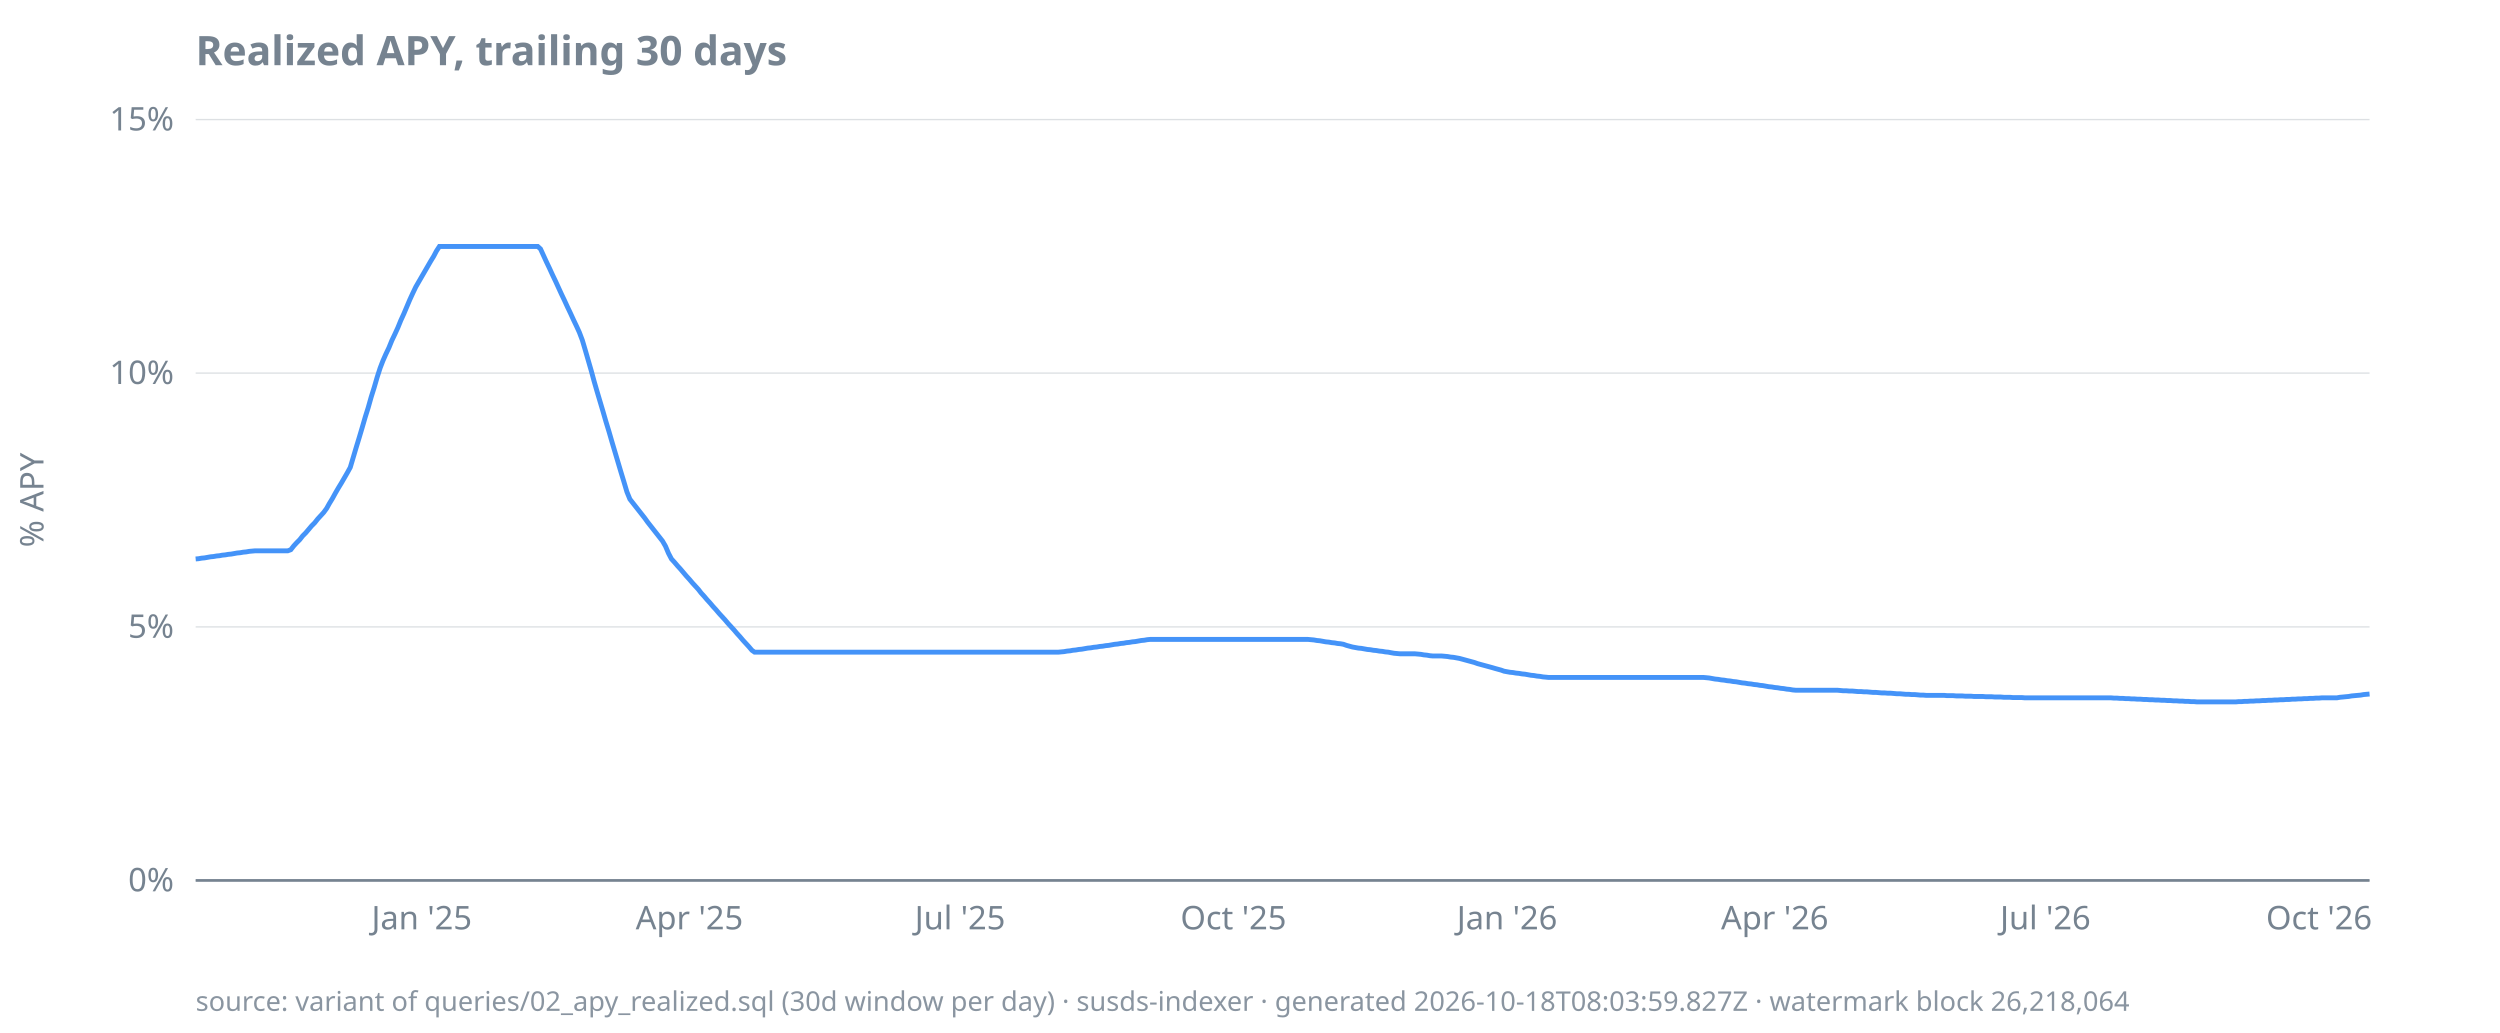
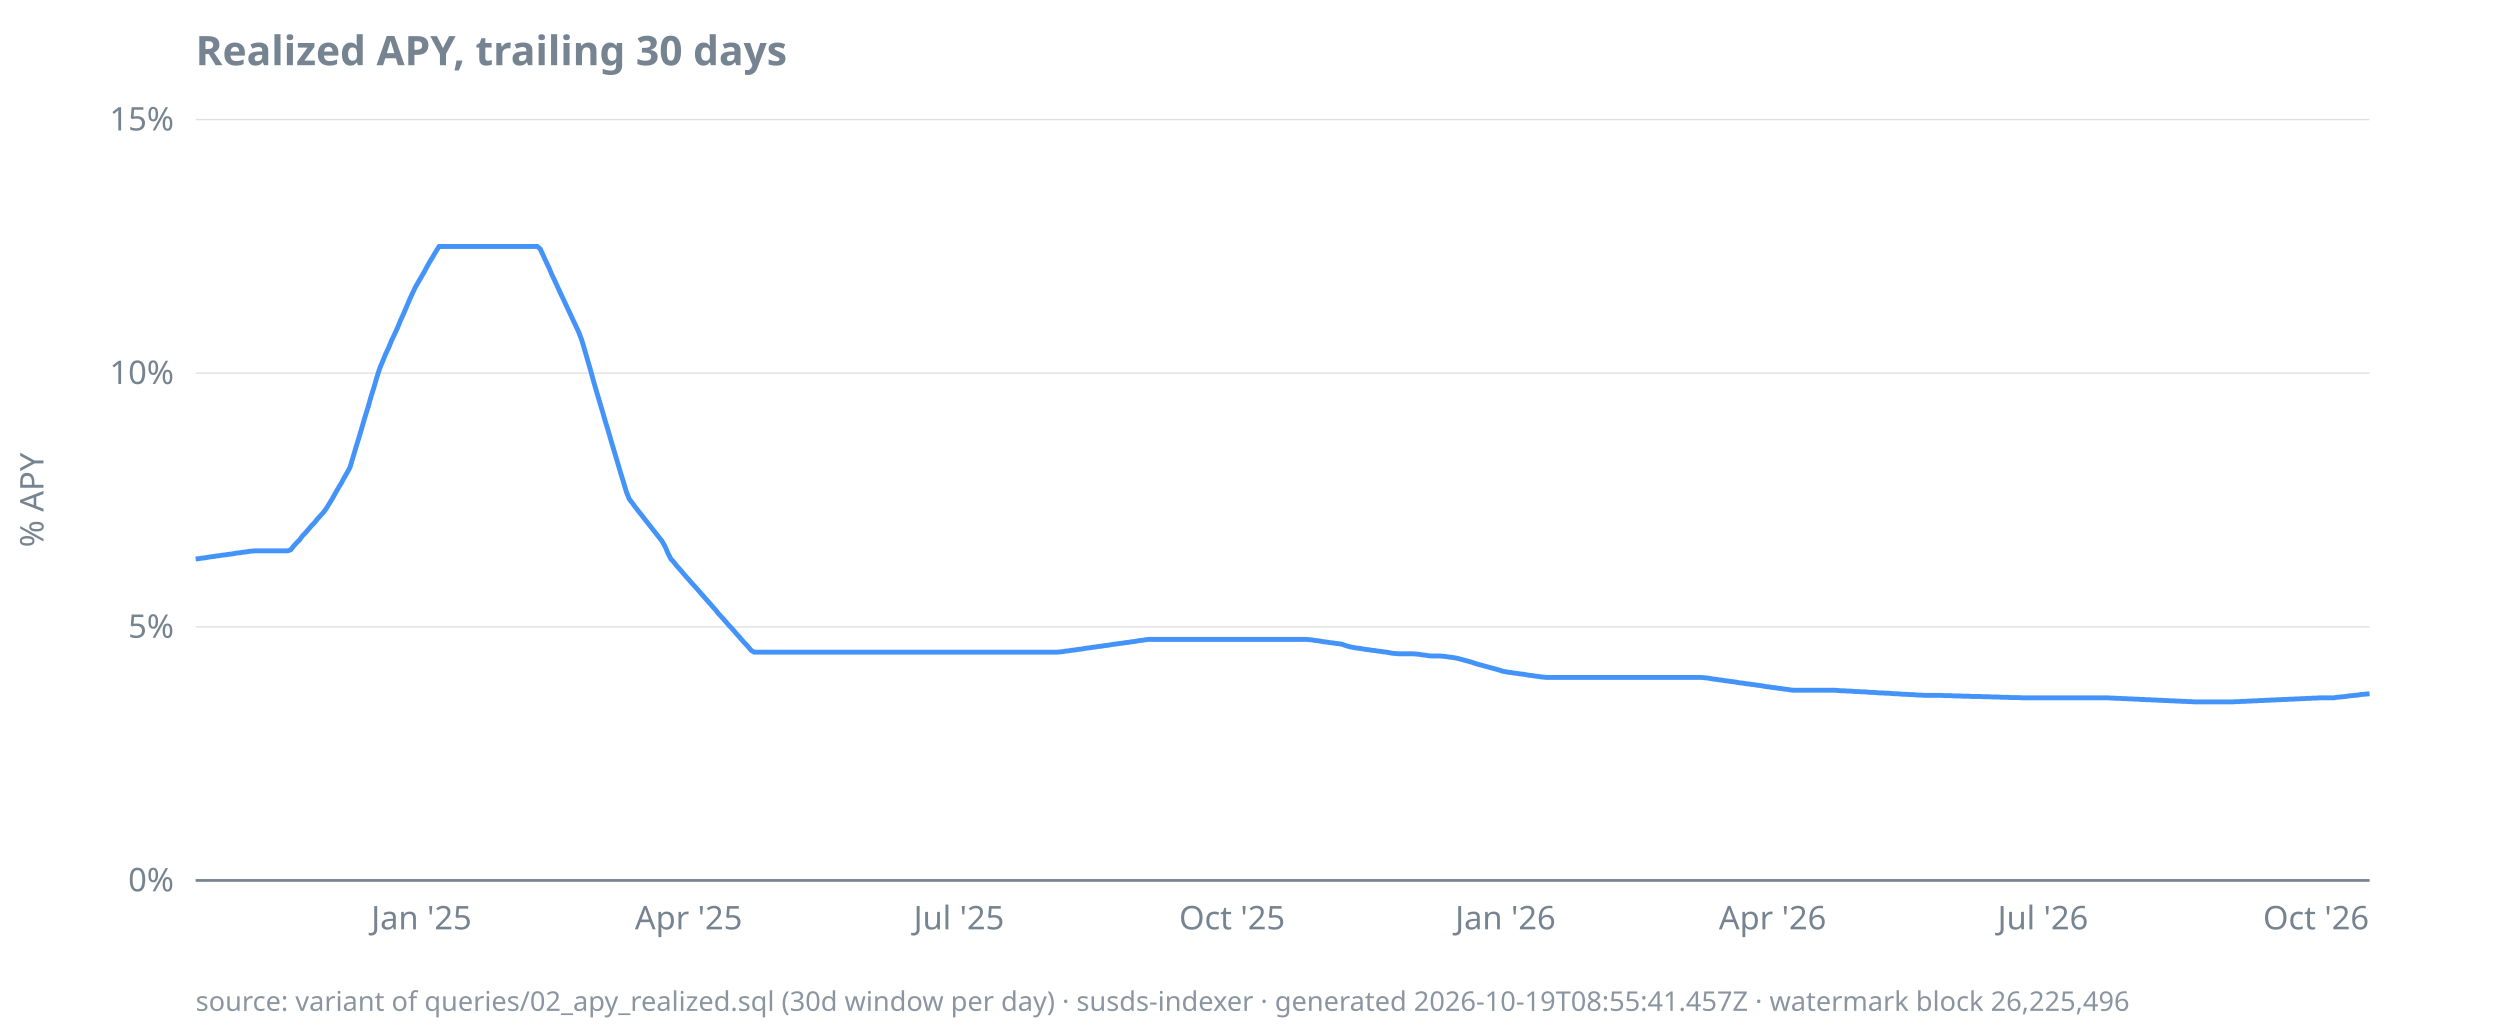
<svg xmlns="http://www.w3.org/2000/svg" width="920" height="380" viewBox="0 0 920 380">
  <style>
  text { font-family: ui-sans-serif, system-ui, sans-serif; font-size: 12px; fill: #768390; }
  .title { font-size: 15px; font-weight: 600; fill: #768390; }
  .footer { font-size: 10px; fill: #768390; opacity: 0.85; }
  .axis { stroke: #768390; stroke-width: 1; }
  .grid { stroke: #768390; stroke-width: 0.5; opacity: 0.25; }
  .line { stroke: #4493f8; stroke-width: 1.8; fill: none; }
  .pos { fill: #3fb950; }
  .neg { fill: #f85149; }
  @media (prefers-color-scheme: dark) {
    text, .title, .footer { fill: #9198a1; }
  }
</style>
  <text class="title" x="72" y="24">Realized APY, trailing 30 days</text>
  <text transform="rotate(-90)" x="-184" y="16" text-anchor="middle">% APY</text>
  <line class="grid" x1="72" x2="872" y1="324.0" y2="324.0" />
  <line class="grid" x1="72" x2="872" y1="230.7" y2="230.7" />
  <line class="grid" x1="72" x2="872" y1="137.3" y2="137.3" />
  <line class="grid" x1="72" x2="872" y1="44.0" y2="44.0" />
  <line class="axis" x1="72" x2="872" y1="324.0" y2="324.0" />
  <text x="64" y="328.0" text-anchor="end">0%</text>
  <text x="64" y="234.7" text-anchor="end">5%</text>
  <text x="64" y="141.3" text-anchor="end">10%</text>
  <text x="64" y="48.0" text-anchor="end">15%</text>
-   <text x="155.2" y="342" text-anchor="middle">Jan '25</text>
-   <text x="253.7" y="342" text-anchor="middle">Apr '25</text>
-   <text x="353.3" y="342" text-anchor="middle">Jul '25</text>
-   <text x="453.9" y="342" text-anchor="middle">Oct '25</text>
-   <text x="554.6" y="342" text-anchor="middle">Jan '26</text>
-   <text x="653.1" y="342" text-anchor="middle">Apr '26</text>
-   <text x="752.7" y="342" text-anchor="middle">Jul '26</text>
-   <text x="853.4" y="342" text-anchor="middle">Oct '26</text>
-   <path class="line" d="M72.0,205.7L73.1,205.6L74.2,205.4L75.3,205.3L76.4,205.1L77.5,204.9L78.6,204.8L79.7,204.6L80.8,204.5L81.8,204.3L82.9,204.2L84.0,204.0L85.1,203.9L86.2,203.7L87.3,203.5L88.4,203.4L89.5,203.2L90.6,203.1L91.7,202.9L92.8,202.8L93.9,202.7L95.0,202.7L96.1,202.7L97.2,202.7L98.3,202.7L99.4,202.7L100.5,202.7L101.5,202.7L102.6,202.7L103.7,202.7L104.8,202.7L105.9,202.7L107.0,202.3L108.1,200.9L109.2,199.7L110.3,198.6L111.4,197.2L112.5,196.1L113.6,194.8L114.7,193.5L115.8,192.4L116.9,191.0L118.0,189.8L119.1,188.6L120.2,187.1L121.2,185.3L122.3,183.5L123.4,181.5L124.5,179.6L125.6,177.8L126.7,175.9L127.8,174.0L128.9,172.0L130.0,168.3L131.1,164.6L132.2,161.0L133.3,157.3L134.4,153.5L135.5,150.0L136.6,146.1L137.7,142.6L138.8,138.8L139.9,135.4L140.9,132.8L142.0,130.3L143.1,128.0L144.2,125.3L145.3,123.0L146.4,120.6L147.5,117.9L148.6,115.5L149.7,112.9L150.8,110.3L151.9,107.9L153.0,105.6L154.1,103.7L155.2,101.8L156.3,99.9L157.4,98.0L158.5,96.1L159.6,94.3L160.6,92.4L161.7,90.7L162.8,90.7L163.9,90.7L165.0,90.7L166.1,90.7L167.2,90.7L168.3,90.7L169.4,90.7L170.5,90.7L171.6,90.7L172.7,90.7L173.8,90.7L174.9,90.7L176.0,90.7L177.1,90.7L178.2,90.7L179.3,90.7L180.3,90.7L181.4,90.7L182.5,90.7L183.6,90.7L184.7,90.7L185.8,90.7L186.9,90.7L188.0,90.7L189.1,90.7L190.2,90.7L191.3,90.7L192.4,90.7L193.5,90.7L194.6,90.7L195.7,90.7L196.8,90.7L197.9,90.7L198.9,91.6L200.0,94.0L201.1,96.4L202.2,98.7L203.3,101.1L204.4,103.4L205.5,105.8L206.6,108.2L207.7,110.5L208.8,112.9L209.9,115.2L211.0,117.6L212.1,119.9L213.2,122.3L214.3,125.2L215.4,128.9L216.5,132.7L217.6,136.5L218.6,140.2L219.7,144.0L220.8,147.7L221.9,151.4L223.0,155.2L224.1,158.8L225.2,162.6L226.3,166.3L227.4,170.0L228.5,173.7L229.6,177.3L230.7,181.0L231.8,183.7L232.9,185.1L234.0,186.5L235.1,187.9L236.2,189.3L237.3,190.7L238.3,192.1L239.4,193.5L240.5,194.9L241.6,196.3L242.7,197.7L243.8,199.1L244.9,201.0L246.0,203.6L247.1,205.7L248.2,206.9L249.3,208.2L250.4,209.4L251.5,210.7L252.6,212.0L253.7,213.2L254.8,214.5L255.9,215.7L257.0,216.9L258.0,218.2L259.1,219.4L260.2,220.7L261.3,221.9L262.4,223.2L263.5,224.4L264.6,225.7L265.7,226.9L266.8,228.1L267.9,229.4L269.0,230.6L270.1,231.8L271.2,233.1L272.3,234.3L273.4,235.6L274.5,236.8L275.6,238.0L276.7,239.3L277.7,240.0L278.8,240.0L279.9,240.0L281.0,240.0L282.1,240.0L283.2,240.0L284.3,240.0L285.4,240.0L286.5,240.0L287.6,240.0L288.7,240.0L289.8,240.0L290.9,240.0L292.0,240.0L293.1,240.0L294.2,240.0L295.3,240.0L296.4,240.0L297.4,240.0L298.5,240.0L299.6,240.0L300.7,240.0L301.8,240.0L302.9,240.0L304.0,240.0L305.1,240.0L306.2,240.0L307.3,240.0L308.4,240.0L309.5,240.0L310.6,240.0L311.7,240.0L312.8,240.0L313.9,240.0L315.0,240.0L316.0,240.0L317.1,240.0L318.2,240.0L319.3,240.0L320.4,240.0L321.5,240.0L322.6,240.0L323.7,240.0L324.8,240.0L325.9,240.0L327.0,240.0L328.1,240.0L329.2,240.0L330.3,240.0L331.4,240.0L332.5,240.0L333.6,240.0L334.7,240.0L335.7,240.0L336.8,240.0L337.9,240.0L339.0,240.0L340.1,240.0L341.2,240.0L342.3,240.0L343.4,240.0L344.5,240.0L345.6,240.0L346.7,240.0L347.8,240.0L348.9,240.0L350.0,240.0L351.1,240.0L352.2,240.0L353.3,240.0L354.4,240.0L355.4,240.0L356.5,240.0L357.6,240.0L358.7,240.0L359.8,240.0L360.9,240.0L362.0,240.0L363.1,240.0L364.2,240.0L365.3,240.0L366.4,240.0L367.5,240.0L368.6,240.0L369.7,240.0L370.8,240.0L371.9,240.0L373.0,240.0L374.1,240.0L375.1,240.0L376.2,240.0L377.3,240.0L378.4,240.0L379.5,240.0L380.6,240.0L381.7,240.0L382.8,240.0L383.9,240.0L385.0,240.0L386.1,240.0L387.2,240.0L388.3,240.0L389.4,240.0L390.5,239.9L391.6,239.8L392.7,239.6L393.8,239.5L394.8,239.3L395.9,239.2L397.0,239.0L398.1,238.9L399.2,238.7L400.3,238.5L401.4,238.4L402.5,238.2L403.6,238.1L404.7,237.9L405.8,237.8L406.9,237.6L408.0,237.5L409.1,237.3L410.2,237.1L411.3,237.0L412.4,236.8L413.5,236.7L414.5,236.5L415.6,236.4L416.7,236.2L417.8,236.1L418.9,235.9L420.0,235.7L421.1,235.6L422.2,235.4L423.3,235.3L424.4,235.3L425.5,235.3L426.6,235.3L427.7,235.3L428.8,235.3L429.9,235.3L431.0,235.3L432.1,235.3L433.1,235.3L434.2,235.3L435.3,235.3L436.4,235.3L437.5,235.3L438.6,235.3L439.7,235.3L440.8,235.3L441.9,235.3L443.0,235.3L444.1,235.3L445.2,235.3L446.3,235.3L447.4,235.3L448.5,235.3L449.6,235.3L450.7,235.3L451.8,235.3L452.8,235.3L453.9,235.3L455.0,235.3L456.1,235.3L457.2,235.3L458.3,235.3L459.4,235.3L460.5,235.3L461.6,235.3L462.7,235.3L463.8,235.3L464.9,235.3L466.0,235.3L467.1,235.3L468.2,235.3L469.3,235.3L470.4,235.3L471.5,235.3L472.5,235.3L473.6,235.3L474.7,235.3L475.8,235.3L476.9,235.3L478.0,235.3L479.1,235.3L480.2,235.3L481.3,235.3L482.4,235.4L483.5,235.5L484.6,235.7L485.7,235.8L486.8,236.0L487.9,236.2L489.0,236.3L490.1,236.5L491.2,236.6L492.2,236.8L493.3,236.9L494.4,237.1L495.5,237.5L496.6,237.8L497.7,238.1L498.8,238.3L499.9,238.5L501.0,238.6L502.1,238.8L503.2,239.0L504.3,239.1L505.4,239.3L506.5,239.4L507.6,239.6L508.7,239.7L509.8,239.9L510.9,240.0L511.9,240.2L513.0,240.4L514.1,240.5L515.2,240.6L516.3,240.6L517.4,240.6L518.5,240.6L519.6,240.6L520.7,240.6L521.8,240.7L522.9,240.8L524.0,241.0L525.1,241.1L526.2,241.3L527.3,241.4L528.4,241.4L529.5,241.4L530.5,241.4L531.6,241.5L532.7,241.6L533.8,241.8L534.9,241.9L536.0,242.1L537.1,242.3L538.2,242.6L539.3,242.9L540.4,243.2L541.5,243.5L542.6,243.8L543.7,244.2L544.8,244.5L545.9,244.8L547.0,245.1L548.1,245.4L549.2,245.7L550.2,246.0L551.3,246.3L552.4,246.6L553.5,247.0L554.6,247.2L555.7,247.4L556.8,247.5L557.9,247.7L559.0,247.8L560.1,248.0L561.2,248.1L562.3,248.3L563.4,248.5L564.5,248.6L565.6,248.8L566.7,248.9L567.8,249.1L568.9,249.2L569.9,249.3L571.0,249.3L572.1,249.3L573.2,249.3L574.3,249.3L575.4,249.3L576.5,249.3L577.6,249.3L578.7,249.3L579.8,249.3L580.9,249.3L582.0,249.3L583.1,249.3L584.2,249.3L585.3,249.3L586.4,249.3L587.5,249.3L588.6,249.3L589.6,249.3L590.7,249.3L591.8,249.3L592.9,249.3L594.0,249.3L595.1,249.3L596.2,249.3L597.3,249.3L598.4,249.3L599.5,249.3L600.6,249.3L601.7,249.3L602.8,249.3L603.9,249.3L605.0,249.3L606.1,249.3L607.2,249.3L608.3,249.3L609.3,249.3L610.4,249.3L611.5,249.3L612.6,249.3L613.7,249.3L614.8,249.3L615.9,249.3L617.0,249.3L618.1,249.3L619.2,249.3L620.3,249.3L621.4,249.3L622.5,249.3L623.6,249.3L624.7,249.3L625.8,249.3L626.9,249.3L628.0,249.4L629.0,249.5L630.1,249.7L631.2,249.9L632.3,250.0L633.4,250.2L634.5,250.3L635.6,250.5L636.7,250.6L637.8,250.8L638.9,250.9L640.0,251.1L641.1,251.3L642.2,251.4L643.3,251.6L644.4,251.7L645.5,251.9L646.6,252.0L647.6,252.2L648.7,252.3L649.8,252.5L650.9,252.7L652.0,252.8L653.1,253.0L654.2,253.1L655.3,253.3L656.4,253.4L657.5,253.6L658.6,253.7L659.7,253.9L660.8,254.0L661.9,254.0L663.0,254.0L664.1,254.0L665.2,254.0L666.3,254.0L667.3,254.0L668.4,254.0L669.5,254.0L670.6,254.0L671.7,254.0L672.8,254.0L673.9,254.0L675.0,254.0L676.1,254.0L677.2,254.1L678.3,254.2L679.4,254.2L680.5,254.3L681.6,254.3L682.7,254.4L683.8,254.5L684.9,254.5L686.0,254.6L687.0,254.6L688.1,254.7L689.2,254.8L690.3,254.8L691.4,254.9L692.5,255.0L693.6,255.0L694.7,255.1L695.8,255.1L696.9,255.2L698.0,255.3L699.1,255.3L700.2,255.4L701.3,255.5L702.4,255.5L703.5,255.6L704.6,255.6L705.7,255.7L706.7,255.8L707.8,255.8L708.9,255.9L710.0,255.9L711.1,255.9L712.2,255.9L713.3,255.9L714.4,255.9L715.5,255.9L716.6,256.0L717.7,256.0L718.8,256.0L719.9,256.1L721.0,256.1L722.1,256.1L723.2,256.2L724.3,256.2L725.4,256.2L726.4,256.3L727.5,256.3L728.6,256.3L729.7,256.3L730.8,256.4L731.9,256.4L733.0,256.4L734.1,256.5L735.2,256.5L736.3,256.5L737.4,256.6L738.5,256.6L739.6,256.6L740.7,256.7L741.8,256.7L742.9,256.7L744.0,256.7L745.1,256.8L746.1,256.8L747.2,256.8L748.3,256.8L749.4,256.8L750.5,256.8L751.6,256.8L752.7,256.8L753.8,256.8L754.9,256.8L756.0,256.8L757.1,256.8L758.2,256.8L759.3,256.8L760.4,256.8L761.5,256.8L762.6,256.8L763.7,256.8L764.7,256.8L765.8,256.8L766.9,256.8L768.0,256.8L769.1,256.8L770.2,256.8L771.3,256.8L772.4,256.8L773.5,256.8L774.6,256.8L775.7,256.8L776.8,256.8L777.9,256.9L779.0,256.9L780.1,257.0L781.2,257.0L782.3,257.1L783.4,257.1L784.4,257.2L785.5,257.2L786.6,257.3L787.7,257.3L788.8,257.4L789.9,257.4L791.0,257.5L792.1,257.5L793.2,257.6L794.3,257.6L795.4,257.7L796.5,257.7L797.6,257.8L798.7,257.8L799.8,257.9L800.9,257.9L802.0,258.0L803.1,258.0L804.1,258.1L805.2,258.1L806.3,258.2L807.4,258.2L808.5,258.3L809.6,258.3L810.7,258.3L811.8,258.3L812.9,258.3L814.0,258.3L815.1,258.3L816.2,258.3L817.3,258.3L818.4,258.3L819.5,258.3L820.6,258.3L821.7,258.3L822.8,258.3L823.8,258.2L824.9,258.2L826.0,258.1L827.1,258.1L828.2,258.0L829.3,258.0L830.4,257.9L831.5,257.9L832.6,257.8L833.7,257.8L834.8,257.7L835.9,257.7L837.0,257.6L838.1,257.6L839.2,257.5L840.3,257.5L841.4,257.4L842.5,257.4L843.5,257.3L844.6,257.3L845.7,257.2L846.8,257.2L847.9,257.1L849.0,257.1L850.1,257.0L851.2,257.0L852.3,256.9L853.4,256.9L854.5,256.8L855.6,256.8L856.7,256.8L857.8,256.8L858.9,256.8L860.0,256.8L861.1,256.6L862.2,256.5L863.2,256.4L864.3,256.3L865.4,256.1L866.5,256.0L867.6,255.9L868.7,255.8L869.8,255.6L870.9,255.5L872.0,255.4" />
-   <text class="footer" x="72" y="372">source: variant of queries/02_apy_realized.sql (30d window per day) · susds-indexer · generated 2026-10-18T08:03:59.827Z · watermark block 26,218,064</text>
+   <text x="155.1" y="342" text-anchor="middle">Jan '25</text>
+   <text x="253.4" y="342" text-anchor="middle">Apr '25</text>
+   <text x="352.9" y="342" text-anchor="middle">Jul '25</text>
+   <text x="453.4" y="342" text-anchor="middle">Oct '25</text>
+   <text x="554.0" y="342" text-anchor="middle">Jan '26</text>
+   <text x="652.3" y="342" text-anchor="middle">Apr '26</text>
+   <text x="751.8" y="342" text-anchor="middle">Jul '26</text>
+   <text x="852.3" y="342" text-anchor="middle">Oct '26</text>
+   <path class="line" d="M72.0,205.7L73.1,205.6L74.2,205.4L75.3,205.3L76.4,205.1L77.5,204.9L78.6,204.8L79.7,204.6L80.7,204.5L81.8,204.3L82.9,204.2L84.0,204.0L85.1,203.9L86.2,203.7L87.3,203.5L88.4,203.4L89.5,203.2L90.6,203.1L91.7,202.9L92.8,202.8L93.9,202.7L95.0,202.7L96.0,202.7L97.1,202.7L98.2,202.7L99.3,202.7L100.4,202.7L101.5,202.7L102.6,202.7L103.7,202.7L104.8,202.7L105.9,202.7L107.0,202.3L108.1,200.9L109.2,199.7L110.3,198.6L111.3,197.2L112.4,196.1L113.5,194.8L114.6,193.5L115.7,192.4L116.8,191.0L117.9,189.8L119.0,188.6L120.1,187.1L121.2,185.3L122.3,183.5L123.4,181.5L124.5,179.6L125.6,177.8L126.6,175.9L127.7,174.0L128.8,172.0L129.9,168.3L131.0,164.6L132.1,161.0L133.2,157.3L134.3,153.5L135.4,150.0L136.5,146.1L137.6,142.6L138.7,138.8L139.8,135.4L140.9,132.8L141.9,130.3L143.0,128.0L144.1,125.3L145.2,123.0L146.3,120.6L147.4,117.9L148.5,115.5L149.6,112.9L150.7,110.3L151.8,107.9L152.9,105.6L154.0,103.7L155.1,101.8L156.2,99.9L157.2,98.0L158.3,96.1L159.4,94.3L160.5,92.4L161.6,90.7L162.7,90.7L163.8,90.7L164.9,90.7L166.0,90.7L167.1,90.7L168.2,90.7L169.3,90.7L170.4,90.7L171.5,90.7L172.5,90.7L173.6,90.7L174.7,90.7L175.8,90.7L176.9,90.7L178.0,90.7L179.1,90.7L180.2,90.7L181.3,90.7L182.4,90.7L183.5,90.7L184.6,90.7L185.7,90.7L186.8,90.7L187.8,90.7L188.9,90.7L190.0,90.7L191.1,90.7L192.2,90.7L193.3,90.7L194.4,90.7L195.5,90.7L196.6,90.7L197.7,90.7L198.8,91.6L199.9,94.0L201.0,96.4L202.1,98.7L203.1,101.1L204.2,103.4L205.3,105.8L206.4,108.2L207.5,110.5L208.6,112.9L209.7,115.2L210.8,117.6L211.9,119.9L213.0,122.3L214.1,125.2L215.2,128.9L216.3,132.7L217.4,136.5L218.4,140.2L219.5,144.0L220.6,147.7L221.7,151.4L222.8,155.2L223.9,158.8L225.0,162.6L226.1,166.3L227.2,170.0L228.3,173.7L229.4,177.3L230.5,181.0L231.6,183.7L232.7,185.1L233.7,186.5L234.8,187.9L235.9,189.3L237.0,190.7L238.1,192.1L239.2,193.5L240.3,194.9L241.4,196.3L242.5,197.7L243.6,199.1L244.7,201.0L245.8,203.6L246.9,205.7L248.0,206.9L249.0,208.2L250.1,209.4L251.2,210.7L252.3,212.0L253.4,213.2L254.5,214.5L255.6,215.7L256.7,216.9L257.8,218.2L258.9,219.4L260.0,220.7L261.1,221.9L262.2,223.2L263.3,224.4L264.3,225.7L265.4,226.9L266.5,228.1L267.6,229.4L268.7,230.6L269.8,231.8L270.9,233.1L272.0,234.3L273.1,235.6L274.2,236.8L275.3,238.0L276.4,239.3L277.5,240.0L278.6,240.0L279.7,240.0L280.7,240.0L281.8,240.0L282.9,240.0L284.0,240.0L285.1,240.0L286.2,240.0L287.3,240.0L288.4,240.0L289.5,240.0L290.6,240.0L291.7,240.0L292.8,240.0L293.9,240.0L295.0,240.0L296.0,240.0L297.1,240.0L298.2,240.0L299.3,240.0L300.4,240.0L301.5,240.0L302.6,240.0L303.7,240.0L304.8,240.0L305.9,240.0L307.0,240.0L308.1,240.0L309.2,240.0L310.3,240.0L311.3,240.0L312.4,240.0L313.5,240.0L314.6,240.0L315.7,240.0L316.8,240.0L317.9,240.0L319.0,240.0L320.1,240.0L321.2,240.0L322.3,240.0L323.4,240.0L324.5,240.0L325.6,240.0L326.6,240.0L327.7,240.0L328.8,240.0L329.9,240.0L331.0,240.0L332.1,240.0L333.2,240.0L334.3,240.0L335.4,240.0L336.5,240.0L337.6,240.0L338.7,240.0L339.8,240.0L340.9,240.0L341.9,240.0L343.0,240.0L344.1,240.0L345.2,240.0L346.3,240.0L347.4,240.0L348.5,240.0L349.6,240.0L350.7,240.0L351.8,240.0L352.9,240.0L354.0,240.0L355.1,240.0L356.2,240.0L357.2,240.0L358.3,240.0L359.4,240.0L360.5,240.0L361.6,240.0L362.7,240.0L363.8,240.0L364.9,240.0L366.0,240.0L367.1,240.0L368.2,240.0L369.3,240.0L370.4,240.0L371.5,240.0L372.5,240.0L373.6,240.0L374.7,240.0L375.8,240.0L376.9,240.0L378.0,240.0L379.1,240.0L380.2,240.0L381.3,240.0L382.4,240.0L383.5,240.0L384.6,240.0L385.7,240.0L386.8,240.0L387.8,240.0L388.9,240.0L390.0,239.9L391.1,239.8L392.2,239.6L393.3,239.5L394.4,239.3L395.5,239.2L396.6,239.0L397.7,238.9L398.8,238.7L399.9,238.5L401.0,238.4L402.1,238.2L403.1,238.1L404.2,237.9L405.3,237.8L406.4,237.6L407.5,237.5L408.6,237.3L409.7,237.1L410.8,237.0L411.9,236.8L413.0,236.7L414.1,236.5L415.2,236.4L416.3,236.2L417.4,236.1L418.4,235.9L419.5,235.7L420.6,235.6L421.7,235.4L422.8,235.3L423.9,235.3L425.0,235.3L426.1,235.3L427.2,235.3L428.3,235.3L429.4,235.3L430.5,235.3L431.6,235.3L432.7,235.3L433.7,235.3L434.8,235.3L435.9,235.3L437.0,235.3L438.1,235.3L439.2,235.3L440.3,235.3L441.4,235.3L442.5,235.3L443.6,235.3L444.7,235.3L445.8,235.3L446.9,235.3L448.0,235.3L449.0,235.3L450.1,235.3L451.2,235.3L452.3,235.3L453.4,235.3L454.5,235.3L455.6,235.3L456.7,235.3L457.8,235.3L458.9,235.3L460.0,235.3L461.1,235.3L462.2,235.3L463.3,235.3L464.3,235.3L465.4,235.3L466.5,235.3L467.6,235.3L468.7,235.3L469.8,235.3L470.9,235.3L472.0,235.3L473.1,235.3L474.2,235.3L475.3,235.3L476.4,235.3L477.5,235.3L478.6,235.3L479.7,235.3L480.7,235.3L481.8,235.4L482.9,235.5L484.0,235.7L485.1,235.8L486.2,236.0L487.3,236.2L488.4,236.3L489.5,236.5L490.6,236.6L491.7,236.8L492.8,236.9L493.9,237.1L495.0,237.5L496.0,237.8L497.1,238.1L498.2,238.3L499.3,238.5L500.4,238.6L501.5,238.8L502.6,239.0L503.7,239.1L504.8,239.3L505.9,239.4L507.0,239.6L508.1,239.7L509.2,239.9L510.3,240.0L511.3,240.2L512.4,240.4L513.5,240.5L514.6,240.6L515.7,240.6L516.8,240.6L517.9,240.6L519.0,240.6L520.1,240.6L521.2,240.7L522.3,240.8L523.4,241.0L524.5,241.1L525.6,241.3L526.6,241.4L527.7,241.4L528.8,241.4L529.9,241.4L531.0,241.5L532.1,241.6L533.2,241.8L534.3,241.9L535.4,242.1L536.5,242.3L537.6,242.6L538.7,242.9L539.8,243.2L540.9,243.5L541.9,243.8L543.0,244.2L544.1,244.5L545.2,244.8L546.3,245.1L547.4,245.4L548.5,245.7L549.6,246.0L550.7,246.3L551.8,246.6L552.9,247.0L554.0,247.2L555.1,247.4L556.2,247.5L557.2,247.7L558.3,247.8L559.4,248.0L560.5,248.1L561.6,248.3L562.7,248.5L563.8,248.6L564.9,248.8L566.0,248.9L567.1,249.1L568.2,249.2L569.3,249.3L570.4,249.3L571.5,249.3L572.5,249.3L573.6,249.3L574.7,249.3L575.8,249.3L576.9,249.3L578.0,249.3L579.1,249.3L580.2,249.3L581.3,249.3L582.4,249.3L583.5,249.3L584.6,249.3L585.7,249.3L586.8,249.3L587.8,249.3L588.9,249.3L590.0,249.3L591.1,249.3L592.2,249.3L593.3,249.3L594.4,249.3L595.5,249.3L596.6,249.3L597.7,249.3L598.8,249.3L599.9,249.3L601.0,249.3L602.1,249.3L603.1,249.3L604.2,249.3L605.3,249.3L606.4,249.3L607.5,249.3L608.6,249.3L609.7,249.3L610.8,249.3L611.9,249.3L613.0,249.3L614.1,249.3L615.2,249.3L616.3,249.3L617.4,249.3L618.4,249.3L619.5,249.3L620.6,249.3L621.7,249.3L622.8,249.3L623.9,249.3L625.0,249.3L626.1,249.3L627.2,249.4L628.3,249.5L629.4,249.7L630.5,249.9L631.6,250.0L632.7,250.2L633.7,250.3L634.8,250.5L635.9,250.6L637.0,250.8L638.1,250.9L639.2,251.1L640.3,251.3L641.4,251.4L642.5,251.6L643.6,251.7L644.7,251.9L645.8,252.0L646.9,252.2L648.0,252.3L649.0,252.5L650.1,252.7L651.2,252.8L652.3,253.0L653.4,253.1L654.5,253.3L655.6,253.4L656.7,253.6L657.8,253.7L658.9,253.9L660.0,254.0L661.1,254.0L662.2,254.0L663.3,254.0L664.3,254.0L665.4,254.0L666.5,254.0L667.6,254.0L668.7,254.0L669.8,254.0L670.9,254.0L672.0,254.0L673.1,254.0L674.2,254.0L675.3,254.0L676.4,254.1L677.5,254.2L678.6,254.2L679.7,254.3L680.7,254.3L681.8,254.4L682.9,254.5L684.0,254.5L685.1,254.6L686.2,254.6L687.3,254.7L688.4,254.8L689.5,254.8L690.6,254.9L691.7,255.0L692.8,255.0L693.9,255.1L695.0,255.1L696.0,255.2L697.1,255.3L698.2,255.3L699.3,255.4L700.4,255.5L701.5,255.5L702.6,255.6L703.7,255.6L704.8,255.7L705.9,255.8L707.0,255.8L708.1,255.9L709.2,255.9L710.3,255.9L711.3,255.9L712.4,255.9L713.5,255.9L714.6,255.9L715.7,256.0L716.8,256.0L717.9,256.0L719.0,256.1L720.1,256.1L721.2,256.1L722.3,256.2L723.4,256.2L724.5,256.2L725.6,256.3L726.6,256.3L727.7,256.3L728.8,256.3L729.9,256.4L731.0,256.4L732.1,256.4L733.2,256.5L734.3,256.5L735.4,256.5L736.5,256.6L737.6,256.6L738.7,256.6L739.8,256.7L740.9,256.7L741.9,256.7L743.0,256.7L744.1,256.8L745.2,256.8L746.3,256.8L747.4,256.8L748.5,256.8L749.6,256.8L750.7,256.8L751.8,256.8L752.9,256.8L754.0,256.8L755.1,256.8L756.2,256.8L757.2,256.8L758.3,256.8L759.4,256.8L760.5,256.8L761.6,256.8L762.7,256.8L763.8,256.8L764.9,256.8L766.0,256.8L767.1,256.8L768.2,256.8L769.3,256.8L770.4,256.8L771.5,256.8L772.5,256.8L773.6,256.8L774.7,256.8L775.8,256.8L776.9,256.9L778.0,256.9L779.1,257.0L780.2,257.0L781.3,257.1L782.4,257.1L783.5,257.2L784.6,257.2L785.7,257.3L786.8,257.3L787.8,257.4L788.9,257.4L790.0,257.5L791.1,257.5L792.2,257.6L793.3,257.6L794.4,257.7L795.5,257.7L796.6,257.8L797.7,257.8L798.8,257.9L799.9,257.9L801.0,258.0L802.1,258.0L803.1,258.1L804.2,258.1L805.3,258.2L806.4,258.2L807.5,258.3L808.6,258.3L809.7,258.3L810.8,258.3L811.9,258.3L813.0,258.3L814.1,258.3L815.2,258.3L816.3,258.3L817.4,258.3L818.4,258.3L819.5,258.3L820.6,258.3L821.7,258.3L822.8,258.2L823.9,258.2L825.0,258.1L826.1,258.1L827.2,258.0L828.3,258.0L829.4,257.9L830.5,257.9L831.6,257.8L832.7,257.8L833.7,257.7L834.8,257.7L835.9,257.6L837.0,257.6L838.1,257.5L839.2,257.5L840.3,257.4L841.4,257.4L842.5,257.3L843.6,257.3L844.7,257.2L845.8,257.2L846.9,257.1L848.0,257.1L849.0,257.0L850.1,257.0L851.2,256.9L852.3,256.9L853.4,256.8L854.5,256.8L855.6,256.8L856.7,256.8L857.8,256.8L858.9,256.8L860.0,256.6L861.1,256.5L862.2,256.4L863.3,256.3L864.3,256.1L865.4,256.0L866.5,255.9L867.6,255.8L868.7,255.6L869.8,255.5L870.9,255.4L872.0,255.3" />
+   <text class="footer" x="72" y="372">source: variant of queries/02_apy_realized.sql (30d window per day) · susds-indexer · generated 2026-10-19T08:55:41.457Z · watermark block 26,225,496</text>
</svg>
